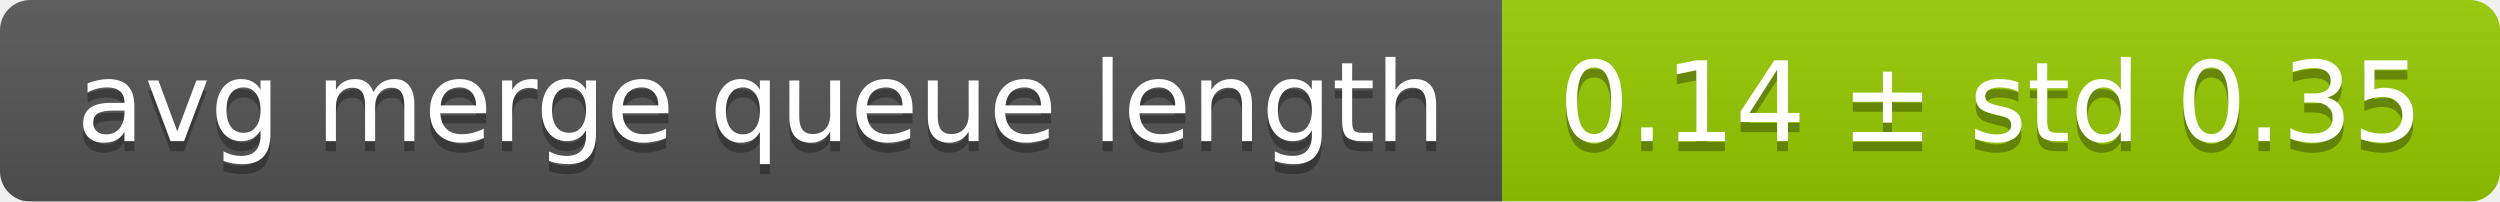
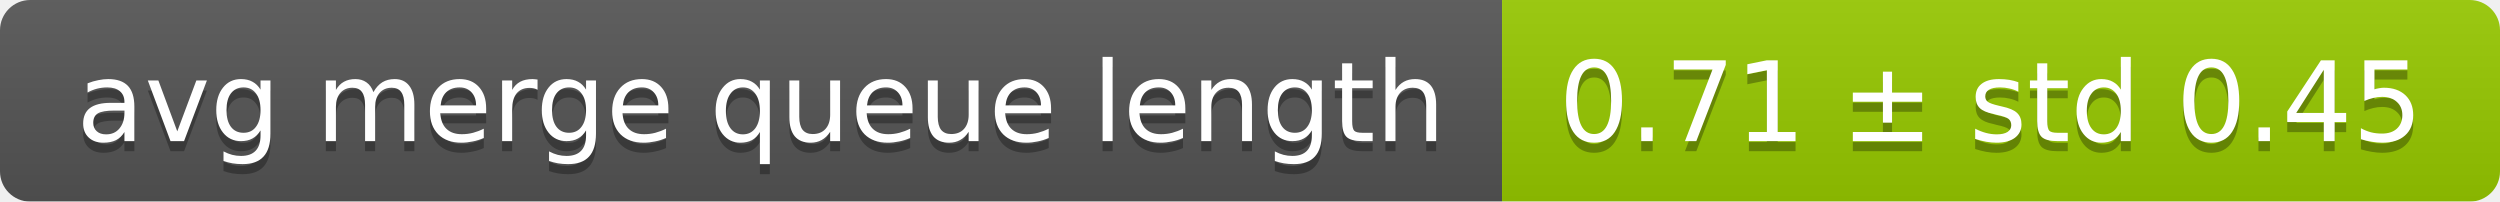
<svg xmlns="http://www.w3.org/2000/svg" width="248" height="20">
  <linearGradient id="smooth" x2="0" y2="100%">
    <stop offset="0" stop-color="#bbb" stop-opacity=".1" />
    <stop offset="1" stop-opacity=".1" />
  </linearGradient>
  <mask id="round">
    <rect width="248" height="20" rx="3" fill="#fff" />
  </mask>
  <g mask="url(#round)">
    <rect width="149" height="20" fill="#555" />
    <rect x="149" width="99" height="20" fill="#97ca00" />
    <rect width="248" height="20" fill="url(#smooth)" />
  </g>
  <g fill="#fff" text-anchor="middle" font-family="DejaVu Sans,Verdana,Geneva,sans-serif" font-size="11">
    <text x="75.5" y="15" fill="#010101" fill-opacity=".3">avg merge queue length</text>
    <text x="75.5" y="14">avg merge queue length</text>
-     <text x="197.5" y="15" fill="#010101" fill-opacity=".3">0.14 ± std 0.35</text>
-     <text x="197.5" y="14">0.14 ± std 0.35</text>
+     <text x="197.5" y="15" fill="#010101" fill-opacity=".3">0.71 ± std 0.45</text>
+     <text x="197.5" y="14">0.71 ± std 0.45</text>
  </g>
</svg>
